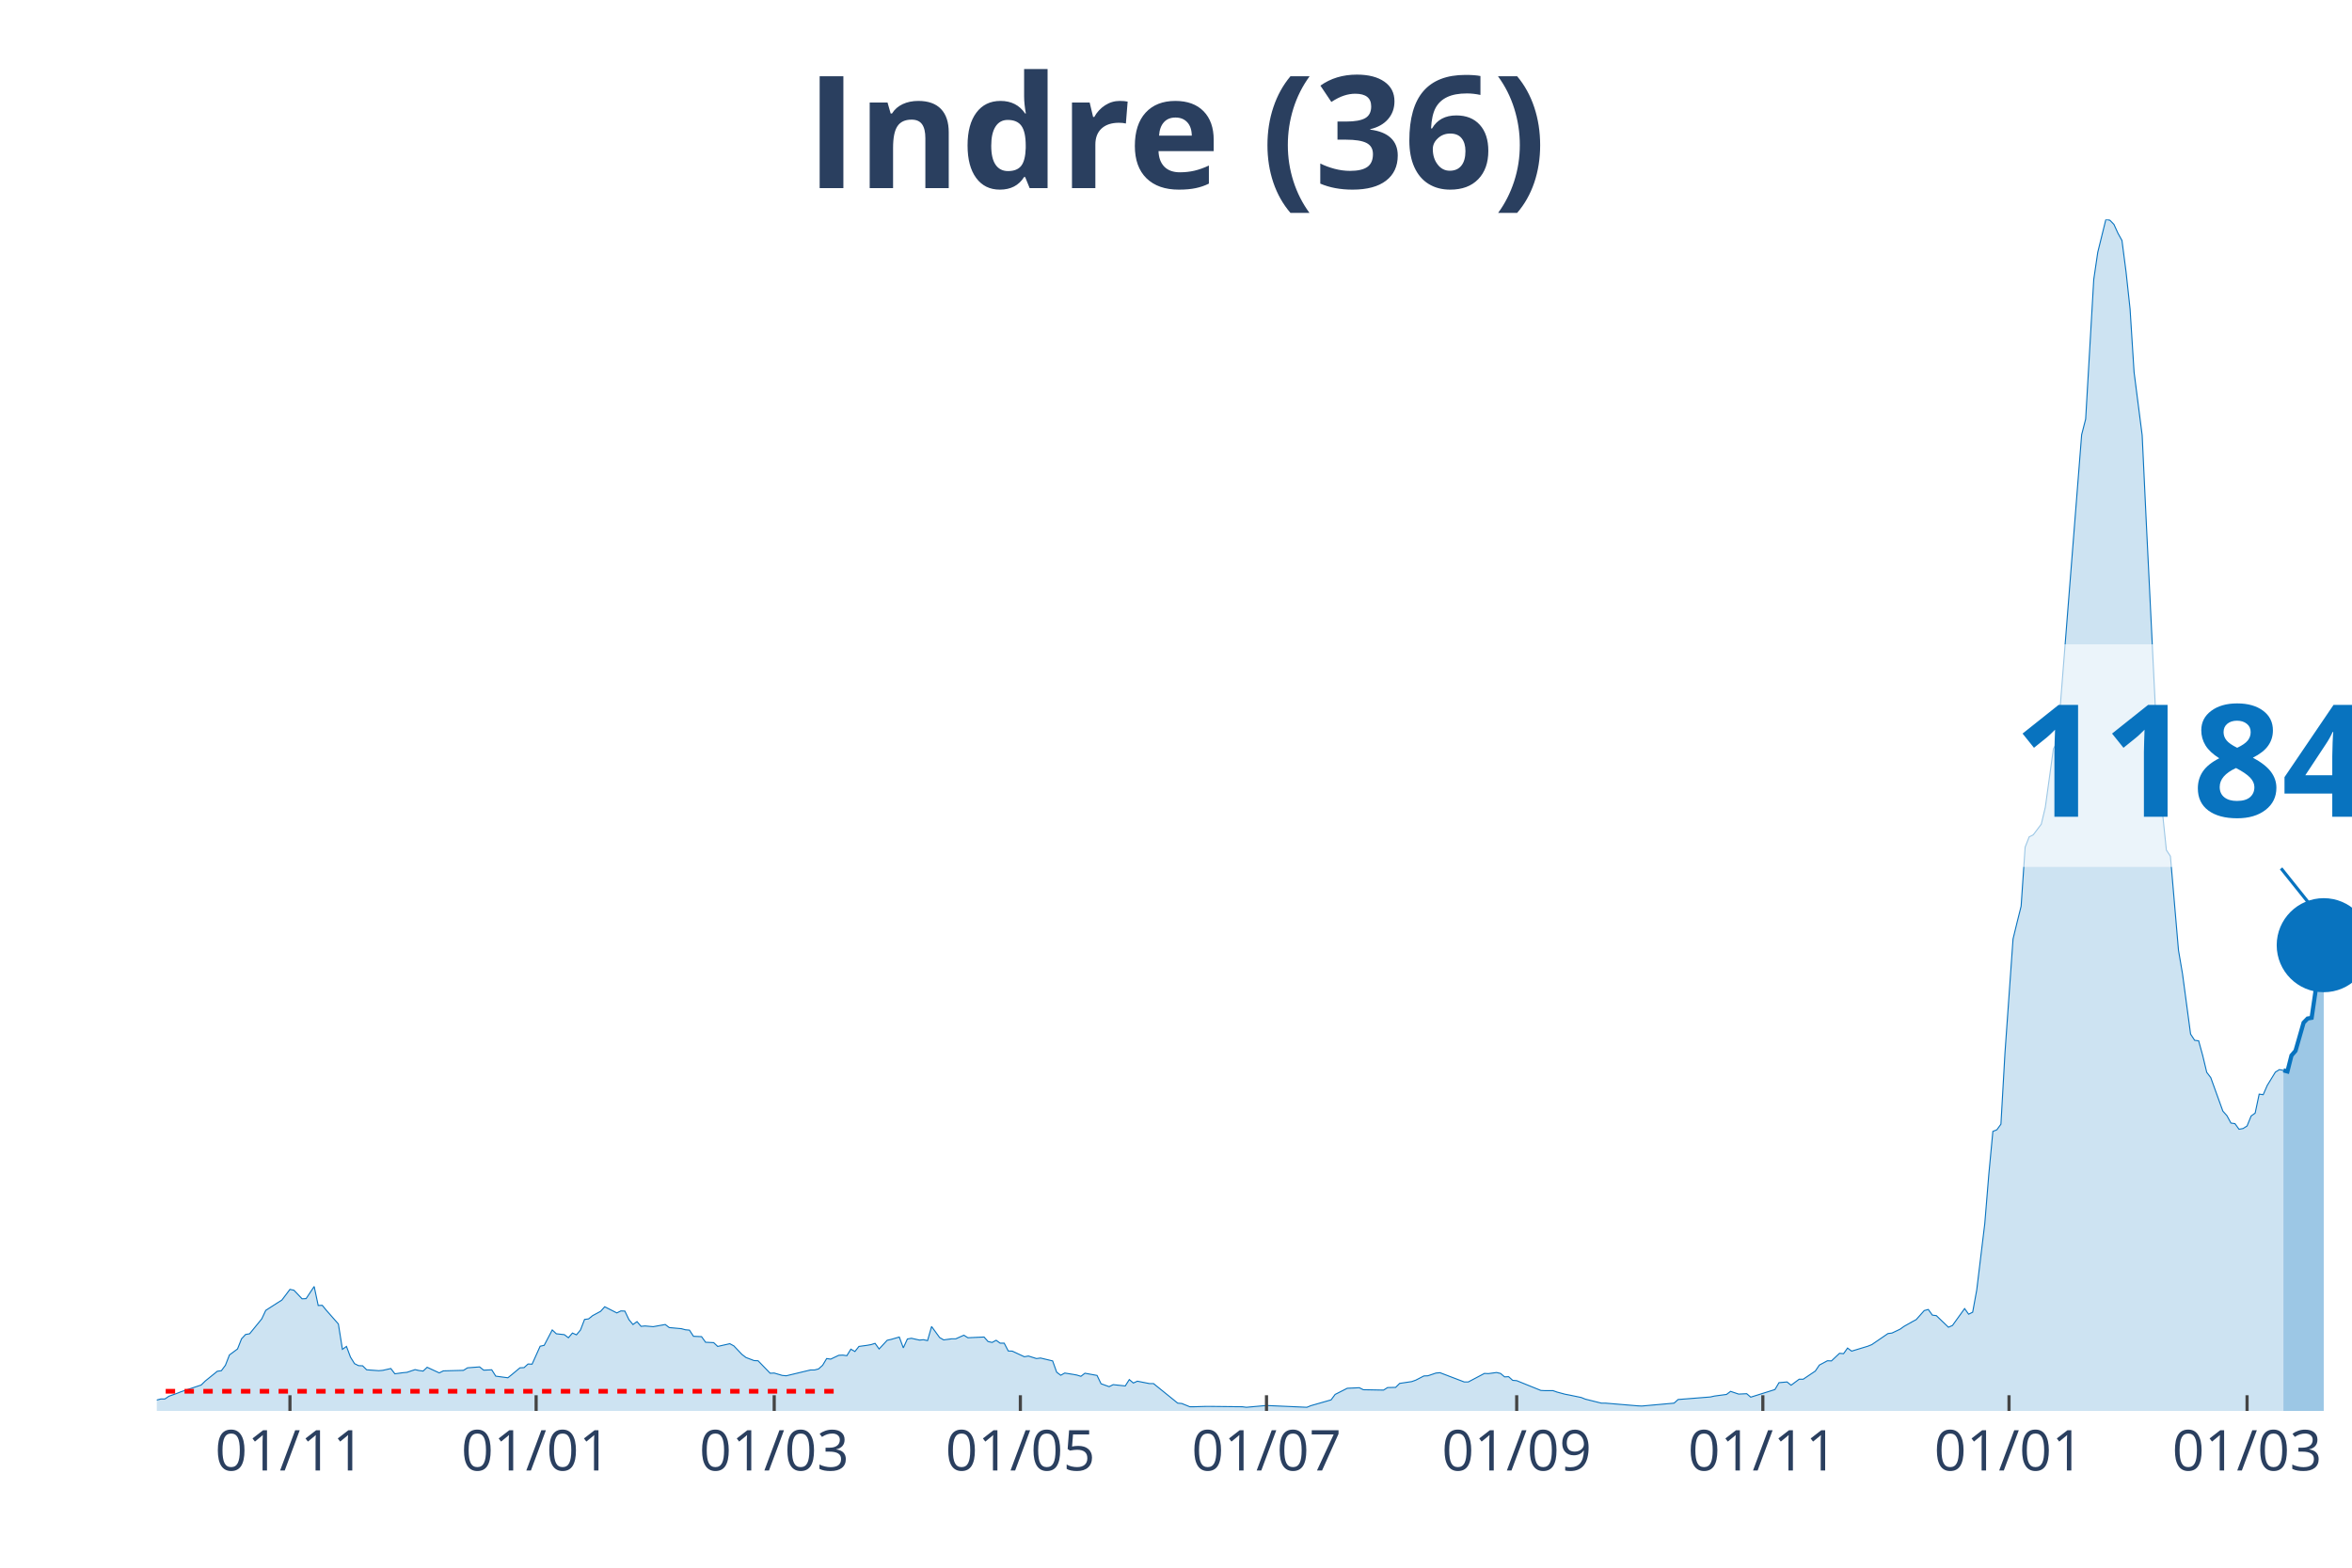
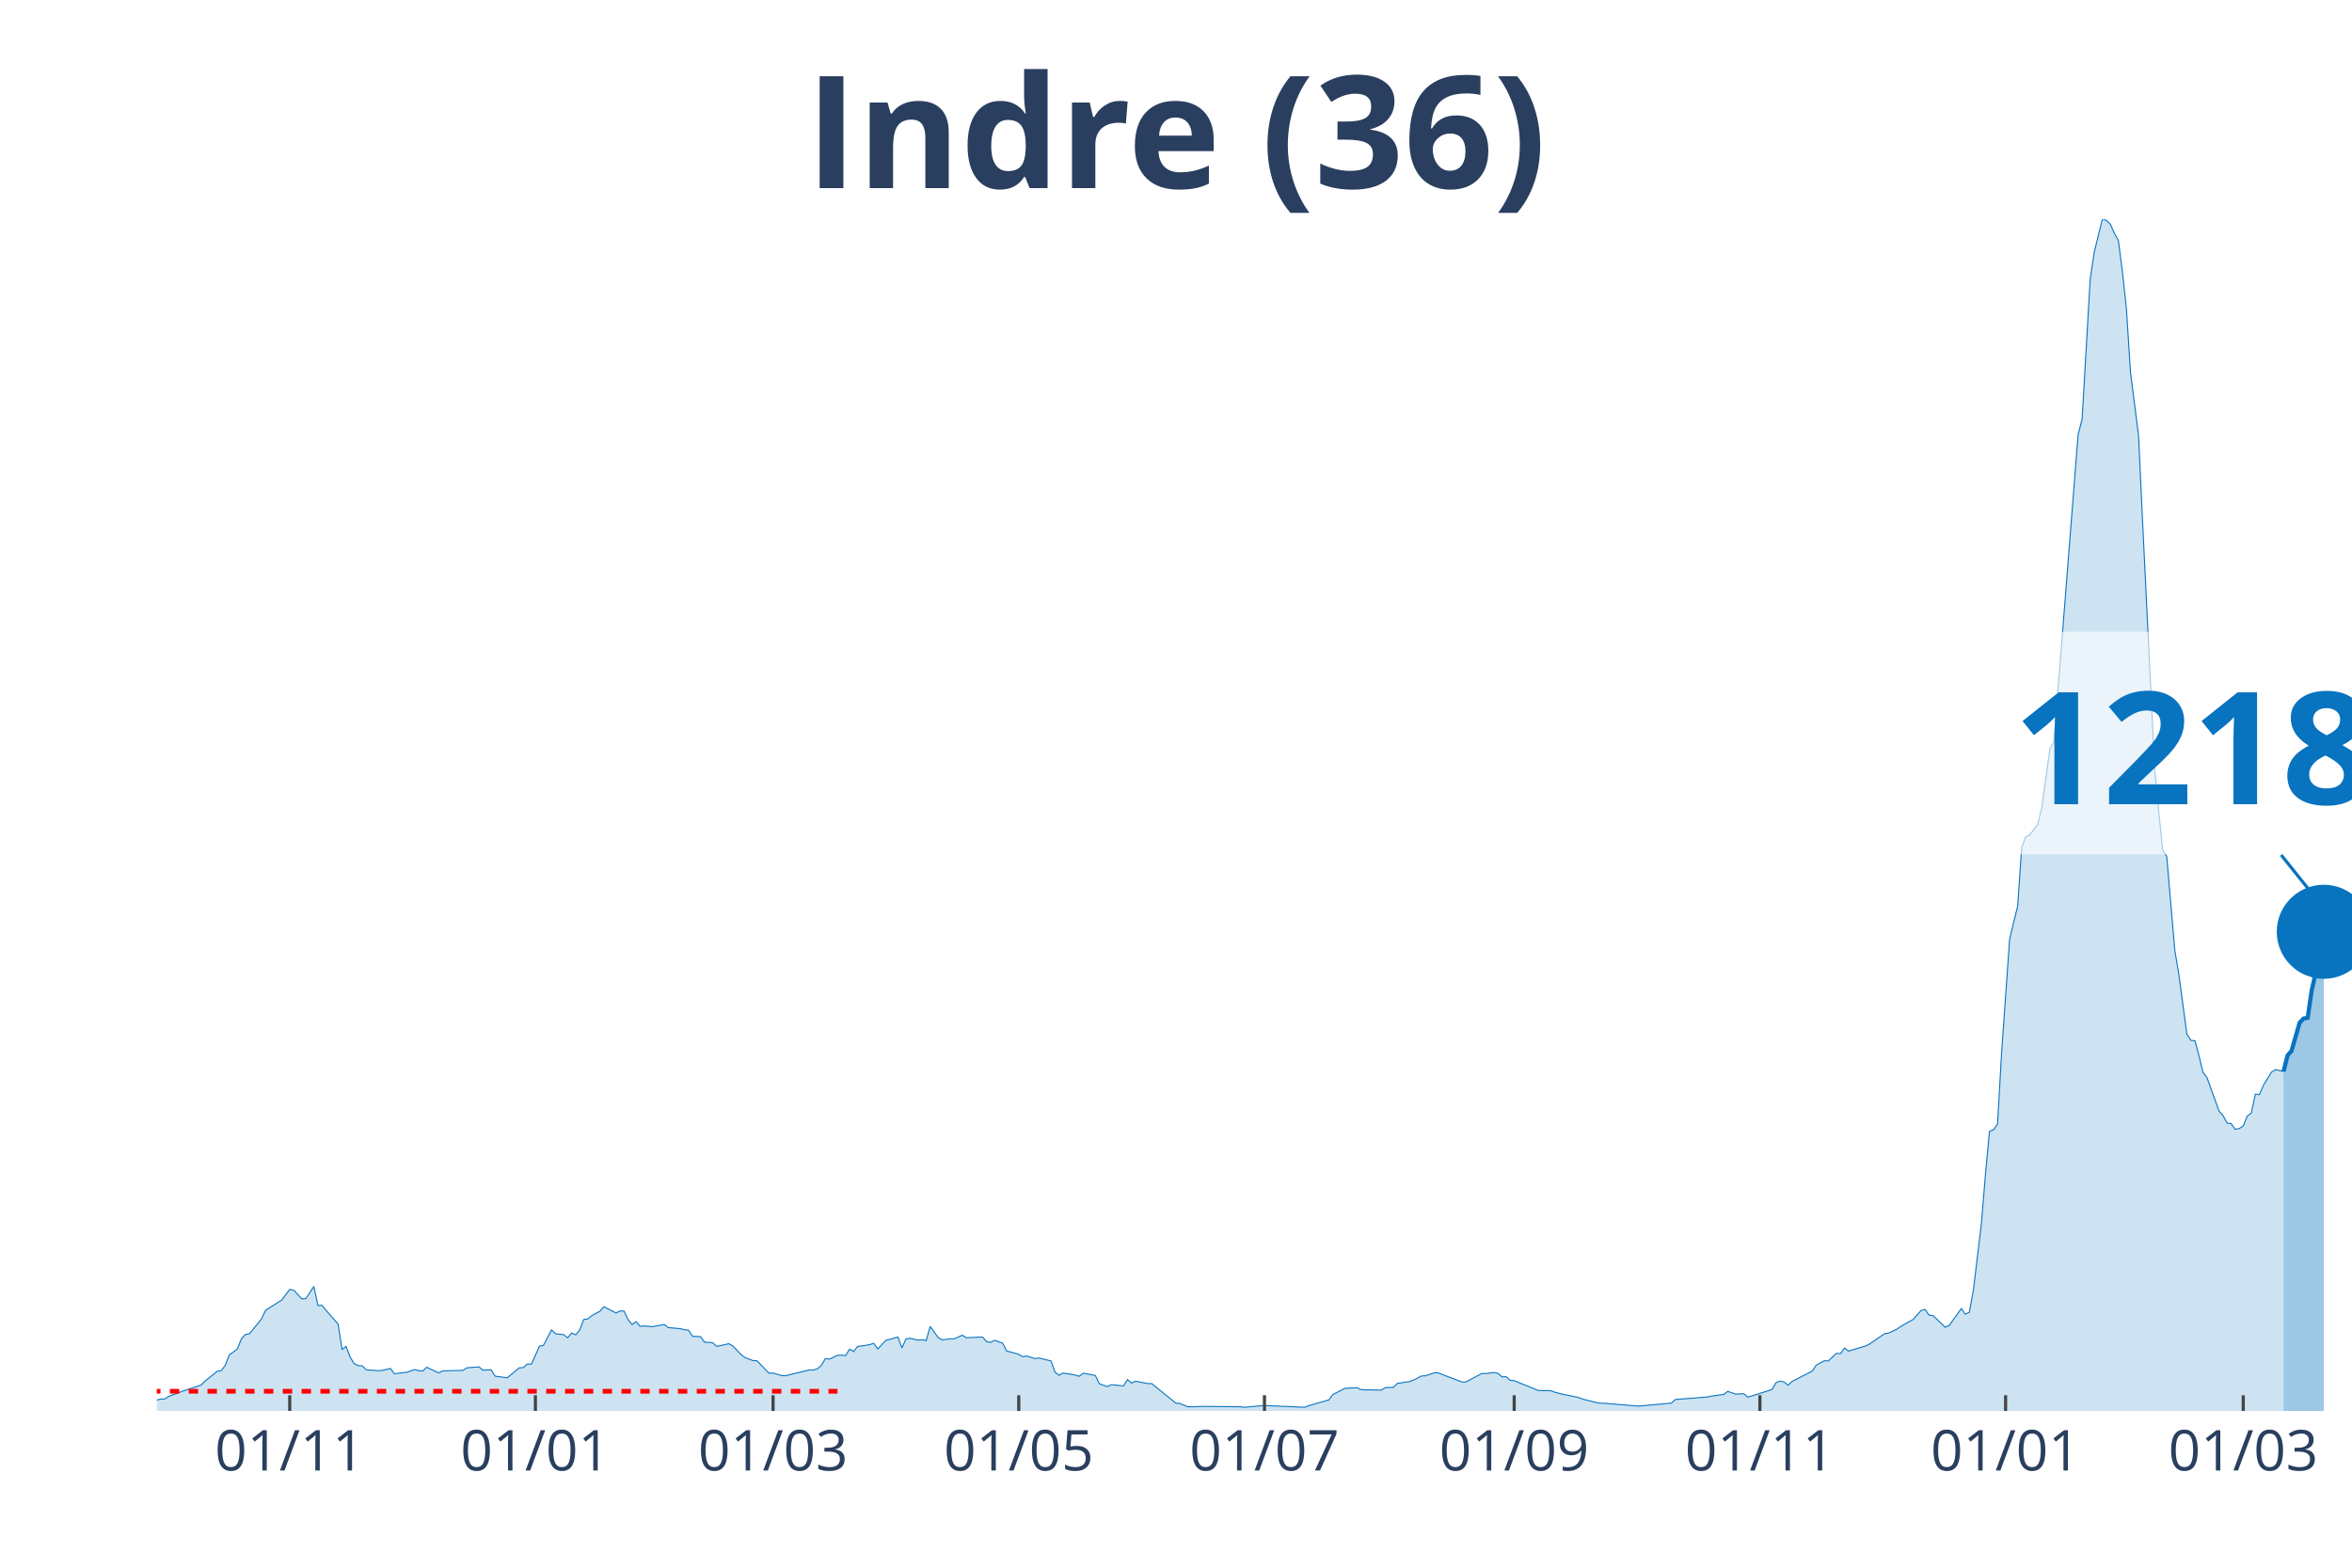
<svg xmlns="http://www.w3.org/2000/svg" class="main-svg" width="1125" height="750" style="" viewBox="0 0 750 500">
  <rect x="0" y="0" width="750" height="500" style="fill: rgb(0, 0, 0); fill-opacity: 0;" />
-   <defs id="defs-baac34">
+   <defs id="defs-1b30fb">
    <g class="clips">
-       <clipPath id="clipbaac34xyplot" class="plotclip">
+       <clipPath id="clip1b30fbxyplot" class="plotclip">
        <rect width="700" height="380" />
      </clipPath>
-       <clipPath class="axesclip" id="clipbaac34x">
+       <clipPath class="axesclip" id="clip1b30fbx">
        <rect x="50" y="0" width="700" height="500" />
      </clipPath>
-       <clipPath class="axesclip" id="clipbaac34y">
+       <clipPath class="axesclip" id="clip1b30fby">
        <rect x="0" y="70" width="750" height="380" />
      </clipPath>
-       <clipPath class="axesclip" id="clipbaac34xy">
+       <clipPath class="axesclip" id="clip1b30fbxy">
        <rect x="50" y="70" width="700" height="380" />
      </clipPath>
    </g>
    <g class="gradients" />
  </defs>
  <g class="bglayer">
    <rect class="bg" x="50" y="70" width="700" height="380" style="fill: rgb(0, 0, 0); fill-opacity: 0; stroke-width: 0;" />
  </g>
  <g class="layer-below">
    <g class="imagelayer" />
    <g class="shapelayer" />
  </g>
  <g class="cartesianlayer">
    <g class="subplot xy">
      <g class="layer-subplot">
        <g class="shapelayer" />
        <g class="imagelayer" />
      </g>
      <g class="gridlayer">
        <g class="x">
-           <path class="xgrid crisp" transform="translate(92.46,0)" d="M0,70v380" style="stroke: rgb(255, 255, 255); stroke-opacity: 1; stroke-width: 1px;" />
-           <path class="xgrid crisp" transform="translate(170.96,0)" d="M0,70v380" style="stroke: rgb(255, 255, 255); stroke-opacity: 1; stroke-width: 1px;" />
-           <path class="xgrid crisp" transform="translate(246.88,0)" d="M0,70v380" style="stroke: rgb(255, 255, 255); stroke-opacity: 1; stroke-width: 1px;" />
-           <path class="xgrid crisp" transform="translate(325.37,0)" d="M0,70v380" style="stroke: rgb(255, 255, 255); stroke-opacity: 1; stroke-width: 1px;" />
-           <path class="xgrid crisp" transform="translate(403.86,0)" d="M0,70v380" style="stroke: rgb(255, 255, 255); stroke-opacity: 1; stroke-width: 1px;" />
-           <path class="xgrid crisp" transform="translate(483.64,0)" d="M0,70v380" style="stroke: rgb(255, 255, 255); stroke-opacity: 1; stroke-width: 1px;" />
-           <path class="xgrid crisp" transform="translate(562.13,0)" d="M0,70v380" style="stroke: rgb(255, 255, 255); stroke-opacity: 1; stroke-width: 1px;" />
-           <path class="xgrid crisp" transform="translate(640.63,0)" d="M0,70v380" style="stroke: rgb(255, 255, 255); stroke-opacity: 1; stroke-width: 1px;" />
-           <path class="xgrid crisp" transform="translate(716.54,0)" d="M0,70v380" style="stroke: rgb(255, 255, 255); stroke-opacity: 1; stroke-width: 1px;" />
+           <path class="xgrid crisp" transform="translate(92.39,0)" d="M0,70v380" style="stroke: rgb(255, 255, 255); stroke-opacity: 1; stroke-width: 1px;" />
+           <path class="xgrid crisp" transform="translate(170.73,0)" d="M0,70v380" style="stroke: rgb(255, 255, 255); stroke-opacity: 1; stroke-width: 1px;" />
+           <path class="xgrid crisp" transform="translate(246.51,0)" d="M0,70v380" style="stroke: rgb(255, 255, 255); stroke-opacity: 1; stroke-width: 1px;" />
+           <path class="xgrid crisp" transform="translate(324.86,0)" d="M0,70v380" style="stroke: rgb(255, 255, 255); stroke-opacity: 1; stroke-width: 1px;" />
+           <path class="xgrid crisp" transform="translate(403.21,0)" d="M0,70v380" style="stroke: rgb(255, 255, 255); stroke-opacity: 1; stroke-width: 1px;" />
+           <path class="xgrid crisp" transform="translate(482.84,0)" d="M0,70v380" style="stroke: rgb(255, 255, 255); stroke-opacity: 1; stroke-width: 1px;" />
+           <path class="xgrid crisp" transform="translate(561.19,0)" d="M0,70v380" style="stroke: rgb(255, 255, 255); stroke-opacity: 1; stroke-width: 1px;" />
+           <path class="xgrid crisp" transform="translate(639.54,0)" d="M0,70v380" style="stroke: rgb(255, 255, 255); stroke-opacity: 1; stroke-width: 1px;" />
+           <path class="xgrid crisp" transform="translate(715.32,0)" d="M0,70v380" style="stroke: rgb(255, 255, 255); stroke-opacity: 1; stroke-width: 1px;" />
        </g>
        <g class="y" />
      </g>
      <g class="zerolinelayer" />
      <path class="xlines-below" />
      <path class="ylines-below" />
      <g class="overlines-below" />
      <g class="xaxislayer-below" />
      <g class="yaxislayer-below" />
      <g class="overaxes-below" />
-       <g class="plot" transform="translate(50, 70)" clip-path="url('#clipbaac34xyplot')">
+       <g class="plot" transform="translate(50, 70)" clip-path="url('#clip1b30fbxyplot')">
        <g class="scatterlayer mlayer">
-           <g class="trace scatter trace03b862" style="stroke-miterlimit: 2;">
+           <g class="trace scatter trace8d8d2b" style="stroke-miterlimit: 2;">
            <g class="fills">
              <g>
-                 <path class="js-fill" d="M678.13,380L-175,380L-175,379.36L-127.39,379.77L-126.1,379.71L-87.5,379.94L-86.21,379.77L-52.76,379.42L-51.47,379.42L-42.46,376.71L-41.18,376.82L-33.46,377.92L-32.17,378.09L-23.16,377.34L-21.87,376.53L-14.15,374.68L-12.87,375.67L-3.86,376.65L-2.57,376.53L0,376.53L1.29,376.19L2.57,376.19L3.86,375.32L6.43,374.4L7.72,373.88L14.15,371.74L15.44,370.47L19.3,367.35L20.59,367.17L21.88,365.44L23.16,362.15L25.74,360.24L27.02,357L28.31,355.62L29.6,355.39L33.46,350.65L34.74,347.93L38.6,345.45L39.89,344.64L42.46,341.23L43.75,341.52L46.32,344.24L47.61,344.18L50.18,340.31L51.47,346.37L52.76,346.32L54.04,347.88L57.9,352.27L59.19,360.36L60.48,359.43L61.76,362.84L63.05,364.92L64.34,365.56L65.63,365.61L66.91,366.88L70.77,367.17L72.06,367.06L74.63,366.48L75.92,368.16L78.49,367.81L79.78,367.69L82.35,366.83L83.64,367.12L84.93,367.29L86.21,366.08L90.07,367.87L91.36,367.23L97.79,367.06L99.08,366.25L102.94,365.96L104.23,367L106.8,366.88L108.09,368.91L111.95,369.43L113.24,368.39L115.81,366.25L117.1,366.19L118.38,365.04L119.67,365.09L122.24,359.37L123.53,359.08L126.1,354.17L127.39,355.39L129.96,355.68L131.25,356.66L132.54,355.16L133.82,355.73L135.11,354.17L136.4,350.82L137.68,350.65L138.97,349.61L141.54,348.22L142.83,346.78L146.69,348.74L147.98,348.11L149.26,348.16L150.55,350.88L151.84,352.44L153.13,351.52L154.41,353.02L155.7,352.9L158.27,353.13L159.56,352.9L162.13,352.44L163.42,353.42L167.28,353.77L168.57,354.12L169.85,354.23L171.14,356.2L173.71,356.31L175,358.1L177.57,358.22L178.86,359.43L182.72,358.56L184.01,359.26L186.58,361.97L187.87,362.96L190.44,363.94L191.73,364L195.59,367.98L196.88,367.92L199.45,368.68L200.74,368.79L208.46,366.94L209.74,366.94L211.03,366.6L212.32,365.44L213.6,363.3L214.89,363.48L217.46,362.26L218.75,362.2L220.04,362.38L221.32,360.3L222.61,361.05L223.9,359.43L226.47,359.08L227.76,358.85L229.04,358.45L230.33,360.24L232.9,357.47L234.19,357.18L236.76,356.43L238.05,359.89L239.34,357.06L240.63,356.83L243.2,357.41L244.49,357.29L245.77,357.58L247.06,353.08L249.63,356.6L250.92,357.35L253.49,357L254.78,357L257.35,355.85L258.64,356.66L263.79,356.43L265.07,357.87L266.36,358.16L267.65,357.47L268.93,358.39L270.22,358.39L271.51,360.88L272.79,360.93L276.65,362.72L277.94,362.49L280.51,363.3L281.8,363.13L285.66,364.05L286.95,367.64L288.24,368.62L289.52,367.92L292.1,368.33L293.38,368.56L294.67,368.96L295.96,367.98L299.82,368.68L301.1,371.33L303.68,372.26L304.96,371.62L308.82,372.03L310.11,370L311.4,371.1L312.68,370.52L316.54,371.28L317.83,371.28L325.55,377.52L326.84,377.63L329.41,378.67L330.7,378.67L334.56,378.56L335.85,378.56L346.14,378.67L347.43,378.84L352.57,378.38L353.86,378.27L366.73,378.84L368.01,378.32L374.45,376.48L375.74,374.74L379.6,372.78L380.88,372.72L383.46,372.6L384.74,373.24L391.18,373.36L392.46,372.55L395.04,372.49L396.32,371.22L400.18,370.64L401.47,370.18L404.04,368.85L405.33,368.79L407.9,367.92L409.19,367.81L416.91,370.76L418.2,370.76L423.35,368.04L424.63,368.1L427.21,367.75L428.49,368.04L429.78,369.14L431.07,369.08L432.35,370.24L433.64,370.35L441.36,373.47L442.65,373.53L445.22,373.53L446.51,373.99L449.08,374.68L450.37,374.92L454.23,375.72L455.51,376.24L460.66,377.52L461.95,377.52L472.24,378.38L473.53,378.44L483.82,377.52L485.11,376.36L495.4,375.55L496.69,375.26L500.55,374.74L501.84,373.76L504.41,374.63L505.7,374.57L506.99,374.51L508.27,375.61L515.99,373.18L517.28,370.99L519.85,370.76L521.14,371.8L523.71,369.89L525,369.89L528.86,367.29L530.15,365.38L532.72,364L534.01,364.05L536.58,361.63L537.87,361.74L539.15,359.95L540.44,360.93L545.59,359.37L546.88,358.85L552.02,355.33L553.31,355.16L555.88,353.94L557.17,353.02L559.74,351.57L561.03,350.88L563.6,347.99L564.89,347.64L566.18,349.44L567.46,349.61L571.32,353.31L572.61,352.73L576.47,347.36L577.76,349.15L579.04,348.51L580.33,341.46L582.9,320.26L584.19,304.54L585.48,290.85L586.76,290.33L588.05,288.54L589.34,265.83L591.91,229.49L593.2,224.18L594.49,219.03L595.77,200.2L597.06,196.9L598.35,196.27L600.92,192.86L602.21,187.43L604.78,168.82L606.07,166.63L613.79,68.64L615.07,63.67L617.65,19.12L618.93,10.46L621.51,0L622.79,0.23L624.08,1.56L625.37,4.39L626.65,6.7L627.94,16.64L629.23,28.54L630.51,48.71L633.09,68.81L634.38,96.14L638.24,174.89L639.52,188.7L640.81,201.12L642.1,203.09L644.67,233.07L645.96,240.64L648.53,259.82L649.82,261.79L651.1,261.96L652.39,266.64L653.68,272.01L654.96,273.69L658.82,284.38L660.11,285.82L661.4,288.19L662.68,288.37L663.97,290.16L665.26,289.93L666.54,289.12L667.83,285.94L669.12,285.01L670.4,278.95L671.69,279.12L672.98,276.17L675.55,271.96L676.84,271.15L678.13,271.38" style="fill: rgb(8, 115, 191); fill-opacity: 0.2; stroke-width: 0;" />
+                 <path class="js-fill" d="M678.17,380L-174.68,380L-174.68,379.36L-127.16,379.77L-125.87,379.71L-87.34,379.94L-86.06,379.77L-52.66,379.42L-51.38,379.42L-42.39,376.71L-41.1,376.82L-33.39,377.92L-32.11,378.09L-23.12,377.34L-21.83,376.53L-14.13,374.68L-12.84,375.67L-3.85,376.65L-2.57,376.53L0,376.53L1.28,376.19L2.57,376.19L3.85,375.32L6.42,374.4L7.71,373.88L14.13,371.74L15.41,370.47L19.27,367.35L20.55,367.17L21.83,365.44L23.12,362.15L25.69,360.24L26.97,357L28.26,355.62L29.54,355.39L33.39,350.65L34.68,347.93L38.53,345.45L39.82,344.64L42.39,341.23L43.67,341.52L46.24,344.24L47.52,344.18L50.09,340.31L51.38,346.37L52.66,346.32L53.94,347.88L57.8,352.27L59.08,360.36L60.37,359.43L61.65,362.84L62.94,364.92L64.22,365.56L65.5,365.61L66.79,366.88L70.64,367.17L71.93,367.06L74.5,366.48L75.78,368.16L78.35,367.81L79.63,367.69L82.2,366.83L83.49,367.12L84.77,367.29L86.06,366.08L89.91,367.87L91.19,367.23L97.61,367.06L98.9,366.25L102.75,365.96L104.04,367L106.61,366.88L107.89,368.91L111.74,369.43L113.03,368.39L115.6,366.25L116.88,366.19L118.17,365.04L119.45,365.09L122.02,359.37L123.3,359.08L125.87,354.17L127.16,355.39L129.72,355.68L131.01,356.66L132.29,355.16L133.58,355.73L134.86,354.17L136.15,350.82L137.43,350.65L138.72,349.61L141.28,348.22L142.57,346.78L146.42,348.74L147.71,348.11L148.99,348.16L150.28,350.88L151.56,352.44L152.84,351.52L154.13,353.02L155.41,352.9L157.98,353.13L159.27,352.9L161.83,352.44L163.12,353.42L166.97,353.77L168.26,354.12L169.54,354.23L170.83,356.2L173.39,356.31L174.68,358.1L177.25,358.22L178.53,359.43L182.39,358.56L183.67,359.26L186.24,361.97L187.52,362.96L190.09,363.94L191.38,364L195.23,367.98L196.51,367.92L199.08,368.68L200.37,368.79L208.07,366.94L209.36,366.94L210.64,366.6L211.93,365.44L213.21,363.3L214.5,363.48L217.06,362.26L218.35,362.2L219.63,362.38L220.92,360.3L222.2,361.05L223.49,359.43L226.06,359.08L227.34,358.85L228.62,358.45L229.91,360.24L232.48,357.47L233.76,357.18L236.33,356.43L237.61,359.89L238.9,357.06L240.18,356.83L242.75,357.41L244.04,357.29L245.32,357.58L246.61,353.08L249.17,356.6L250.46,357.35L253.03,357L254.31,357L256.88,355.85L258.17,356.66L263.3,356.43L264.59,357.87L265.87,358.16L267.16,357.47L269.72,358.39L271.01,360.88L273.58,361.57L274.86,361.97L276.15,362.72L277.43,362.49L280,363.3L281.28,363.13L285.14,364.05L286.42,367.64L287.71,368.62L288.99,367.92L291.56,368.33L292.84,368.56L294.13,368.96L295.41,367.98L299.27,368.68L300.55,371.33L303.12,372.26L304.4,371.62L308.26,372.03L309.54,370L310.83,371.1L312.11,370.52L315.96,371.28L317.25,371.28L324.95,377.52L326.24,377.63L328.81,378.67L330.09,378.67L333.94,378.56L335.23,378.56L345.5,378.67L346.79,378.84L351.93,378.38L353.21,378.27L366.06,378.84L367.34,378.32L373.76,376.48L375.05,374.74L378.9,372.78L380.18,372.72L382.75,372.6L384.04,373.24L390.46,373.36L391.74,372.55L394.31,372.49L395.6,371.22L399.45,370.64L400.73,370.18L403.3,368.85L404.59,368.79L407.16,367.92L408.44,367.81L416.15,370.76L417.43,370.76L422.57,368.04L423.85,368.1L426.42,367.75L427.71,368.04L428.99,369.14L430.28,369.08L431.56,370.24L432.84,370.35L440.55,373.47L441.83,373.53L444.4,373.53L445.69,373.99L448.26,374.68L449.54,374.92L453.39,375.72L454.68,376.24L459.82,377.52L461.1,377.52L471.38,378.38L472.66,378.44L482.94,377.52L484.22,376.36L494.5,375.55L495.78,375.26L499.63,374.74L500.92,373.76L503.49,374.63L504.77,374.57L506.06,374.51L507.34,375.61L515.05,373.18L516.33,370.99L517.61,370.47L518.9,370.76L520.18,371.8L521.47,370.58L527.89,367.29L529.17,365.38L531.74,364L533.03,364.05L535.6,361.63L536.88,361.74L538.17,359.95L539.45,360.93L544.59,359.37L545.87,358.85L551.01,355.33L552.29,355.16L554.86,353.94L556.15,353.02L558.72,351.57L560,350.88L562.57,347.99L563.85,347.64L565.14,349.44L566.42,349.61L570.28,353.31L571.56,352.73L575.41,347.36L576.7,349.15L577.98,348.51L579.27,341.46L581.83,320.26L583.12,304.54L584.4,290.85L585.69,290.33L586.97,288.54L588.26,265.83L590.83,229.49L592.11,224.18L593.39,219.03L594.68,200.2L595.96,196.9L597.25,196.27L599.82,192.86L601.1,187.43L603.67,168.82L604.95,166.63L612.66,68.64L613.94,63.67L616.51,19.12L617.8,10.46L620.37,0L621.65,0.23L622.94,1.56L624.22,4.39L625.5,6.7L626.79,16.64L628.07,28.54L629.36,48.71L631.93,68.81L633.21,96.14L637.06,174.89L638.35,188.7L639.63,201.12L640.92,203.09L643.49,233.07L644.77,240.64L647.34,259.82L648.62,261.79L649.91,261.96L651.19,266.64L652.48,272.01L653.76,273.69L657.61,284.38L658.9,285.82L660.18,288.19L661.47,288.37L662.75,290.16L664.04,289.93L665.32,289.12L666.61,285.94L667.89,285.01L669.17,278.95L670.46,279.12L671.74,276.17L674.31,271.96L675.6,271.15L678.17,271.73" style="fill: rgb(8, 115, 191); fill-opacity: 0.2; stroke-width: 0;" />
              </g>
            </g>
            <g class="errorbars" />
            <g class="lines">
-               <path class="js-line" d="M-175,379.36L-127.39,379.77L-126.1,379.71L-87.5,379.94L-86.21,379.77L-52.76,379.42L-51.47,379.42L-42.46,376.71L-41.18,376.82L-33.46,377.92L-32.17,378.09L-23.16,377.34L-21.87,376.53L-14.15,374.68L-12.87,375.67L-3.86,376.65L-2.57,376.53L0,376.53L1.29,376.19L2.57,376.19L3.86,375.32L6.43,374.4L7.72,373.88L14.15,371.74L15.44,370.47L19.3,367.35L20.59,367.17L21.88,365.44L23.16,362.15L25.74,360.24L27.02,357L28.31,355.62L29.6,355.39L33.46,350.65L34.74,347.93L38.6,345.45L39.89,344.64L42.46,341.23L43.75,341.52L46.32,344.24L47.61,344.18L50.18,340.31L51.47,346.37L52.76,346.32L54.04,347.88L57.9,352.27L59.19,360.36L60.48,359.43L61.76,362.84L63.05,364.92L64.34,365.56L65.63,365.61L66.91,366.88L70.77,367.17L72.06,367.06L74.63,366.48L75.92,368.16L78.49,367.81L79.78,367.69L82.35,366.83L83.64,367.12L84.93,367.29L86.21,366.08L90.07,367.87L91.36,367.23L97.79,367.06L99.08,366.25L102.94,365.96L104.23,367L106.8,366.88L108.09,368.91L111.95,369.43L113.24,368.39L115.81,366.25L117.1,366.19L118.38,365.04L119.67,365.09L122.24,359.37L123.53,359.08L126.1,354.17L127.39,355.39L129.96,355.68L131.25,356.66L132.54,355.16L133.82,355.73L135.11,354.17L136.4,350.82L137.68,350.65L138.97,349.61L141.54,348.22L142.83,346.78L146.69,348.74L147.98,348.11L149.26,348.16L150.55,350.88L151.84,352.44L153.13,351.52L154.41,353.02L155.7,352.9L158.27,353.13L159.56,352.9L162.13,352.44L163.42,353.42L167.28,353.77L168.57,354.12L169.85,354.23L171.14,356.2L173.71,356.31L175,358.1L177.57,358.22L178.86,359.43L182.72,358.56L184.01,359.26L186.58,361.97L187.87,362.96L190.44,363.94L191.73,364L195.59,367.98L196.88,367.92L199.45,368.68L200.74,368.79L208.46,366.94L209.74,366.94L211.03,366.6L212.32,365.44L213.6,363.3L214.89,363.48L217.46,362.26L218.75,362.2L220.04,362.38L221.32,360.3L222.61,361.05L223.9,359.43L226.47,359.08L227.76,358.85L229.04,358.45L230.33,360.24L232.9,357.47L234.19,357.18L236.76,356.43L238.05,359.89L239.34,357.06L240.63,356.83L243.2,357.41L244.49,357.29L245.77,357.58L247.06,353.08L249.63,356.6L250.92,357.35L253.49,357L254.78,357L257.35,355.85L258.64,356.66L263.79,356.43L265.07,357.87L266.36,358.16L267.65,357.47L268.93,358.39L270.22,358.39L271.51,360.88L272.79,360.93L276.65,362.72L277.94,362.49L280.51,363.3L281.8,363.13L285.66,364.05L286.95,367.64L288.24,368.62L289.52,367.92L292.1,368.33L293.38,368.56L294.67,368.96L295.96,367.98L299.82,368.68L301.1,371.33L303.68,372.26L304.96,371.62L308.82,372.03L310.11,370L311.4,371.1L312.68,370.52L316.54,371.28L317.83,371.28L325.55,377.52L326.84,377.63L329.41,378.67L330.7,378.67L334.56,378.56L335.85,378.56L346.14,378.67L347.43,378.84L352.57,378.38L353.86,378.27L366.73,378.84L368.01,378.32L374.45,376.48L375.74,374.74L379.6,372.78L380.88,372.72L383.46,372.6L384.74,373.24L391.18,373.36L392.46,372.55L395.04,372.49L396.32,371.22L400.18,370.64L401.47,370.18L404.04,368.85L405.33,368.79L407.9,367.92L409.19,367.81L416.91,370.76L418.2,370.76L423.35,368.04L424.63,368.1L427.21,367.75L428.49,368.04L429.78,369.14L431.07,369.08L432.35,370.24L433.64,370.35L441.36,373.47L442.65,373.53L445.22,373.53L446.51,373.99L449.08,374.68L450.37,374.92L454.23,375.72L455.51,376.24L460.66,377.52L461.95,377.52L472.24,378.38L473.53,378.44L483.82,377.52L485.11,376.36L495.4,375.55L496.69,375.26L500.55,374.74L501.84,373.76L504.41,374.63L505.7,374.57L506.99,374.51L508.27,375.61L515.99,373.18L517.28,370.99L519.85,370.76L521.14,371.8L523.71,369.89L525,369.89L528.86,367.29L530.15,365.38L532.72,364L534.01,364.05L536.58,361.63L537.87,361.74L539.15,359.95L540.44,360.93L545.59,359.37L546.88,358.85L552.02,355.33L553.31,355.16L555.88,353.94L557.17,353.02L559.74,351.57L561.03,350.88L563.6,347.99L564.89,347.64L566.18,349.44L567.46,349.61L571.32,353.31L572.61,352.73L576.47,347.36L577.76,349.15L579.04,348.51L580.33,341.46L582.9,320.26L584.19,304.54L585.48,290.85L586.76,290.33L588.05,288.54L589.34,265.83L591.91,229.49L593.2,224.18L594.49,219.03L595.77,200.2L597.06,196.9L598.35,196.27L600.92,192.86L602.21,187.43L604.78,168.82L606.07,166.63L613.79,68.64L615.07,63.67L617.65,19.12L618.93,10.46L621.51,0L622.79,0.23L624.08,1.56L625.37,4.39L626.65,6.7L627.94,16.64L629.23,28.54L630.51,48.71L633.09,68.81L634.38,96.14L638.24,174.89L639.52,188.7L640.81,201.12L642.1,203.09L644.67,233.07L645.96,240.64L648.53,259.82L649.82,261.79L651.1,261.96L652.39,266.64L653.68,272.01L654.96,273.69L658.82,284.38L660.11,285.82L661.4,288.19L662.68,288.37L663.97,290.16L665.26,289.93L666.54,289.12L667.83,285.94L669.12,285.01L670.4,278.95L671.69,279.12L672.98,276.17L675.55,271.96L676.84,271.15L678.13,271.38" style="vector-effect: non-scaling-stroke; fill: none; stroke: rgb(8, 115, 191); stroke-opacity: 1; stroke-width: 0.5px; opacity: 1;" />
+               <path class="js-line" d="M-174.68,379.36L-127.16,379.77L-125.87,379.71L-87.34,379.94L-86.06,379.77L-52.66,379.42L-51.38,379.42L-42.39,376.71L-41.1,376.82L-33.39,377.92L-32.11,378.09L-23.12,377.34L-21.83,376.53L-14.13,374.68L-12.84,375.67L-3.85,376.65L-2.57,376.53L0,376.53L1.28,376.19L2.57,376.19L3.85,375.32L6.42,374.4L7.71,373.88L14.13,371.74L15.41,370.47L19.27,367.35L20.55,367.17L21.83,365.44L23.12,362.15L25.69,360.24L26.97,357L28.26,355.62L29.54,355.39L33.39,350.65L34.68,347.93L38.53,345.45L39.82,344.64L42.39,341.23L43.67,341.52L46.24,344.24L47.52,344.18L50.09,340.31L51.38,346.37L52.66,346.32L53.94,347.88L57.8,352.27L59.08,360.36L60.37,359.43L61.65,362.84L62.94,364.92L64.22,365.56L65.5,365.61L66.79,366.88L70.64,367.17L71.93,367.06L74.5,366.48L75.78,368.16L78.35,367.81L79.63,367.69L82.2,366.83L83.49,367.12L84.77,367.29L86.06,366.08L89.91,367.87L91.19,367.23L97.61,367.06L98.9,366.25L102.75,365.96L104.04,367L106.61,366.88L107.89,368.91L111.74,369.43L113.03,368.39L115.6,366.25L116.88,366.19L118.17,365.04L119.45,365.09L122.02,359.37L123.3,359.08L125.87,354.17L127.16,355.39L129.72,355.68L131.01,356.66L132.29,355.16L133.58,355.73L134.86,354.17L136.15,350.82L137.43,350.65L138.72,349.61L141.28,348.22L142.57,346.78L146.42,348.74L147.71,348.11L148.99,348.16L150.28,350.88L151.56,352.44L152.84,351.52L154.13,353.02L155.41,352.9L157.98,353.13L159.27,352.9L161.83,352.44L163.12,353.42L166.97,353.77L168.26,354.12L169.54,354.23L170.83,356.2L173.39,356.31L174.68,358.1L177.25,358.22L178.53,359.43L182.39,358.56L183.67,359.26L186.24,361.97L187.52,362.96L190.09,363.94L191.38,364L195.23,367.98L196.51,367.92L199.08,368.68L200.37,368.79L208.07,366.94L209.36,366.94L210.64,366.6L211.93,365.44L213.21,363.3L214.5,363.48L217.06,362.26L218.35,362.2L219.63,362.38L220.92,360.3L222.2,361.05L223.49,359.43L226.06,359.08L227.34,358.85L228.62,358.45L229.91,360.24L232.48,357.47L233.76,357.18L236.33,356.43L237.61,359.89L238.9,357.06L240.18,356.83L242.75,357.41L244.04,357.29L245.32,357.58L246.61,353.08L249.17,356.6L250.46,357.35L253.03,357L254.31,357L256.88,355.85L258.17,356.66L263.3,356.43L264.59,357.87L265.87,358.16L267.16,357.47L269.72,358.39L271.01,360.88L273.58,361.57L274.86,361.97L276.15,362.72L277.43,362.49L280,363.3L281.28,363.13L285.14,364.05L286.42,367.64L287.71,368.62L288.99,367.92L291.56,368.33L292.84,368.56L294.13,368.96L295.41,367.98L299.27,368.68L300.55,371.33L303.12,372.26L304.4,371.62L308.26,372.03L309.54,370L310.83,371.1L312.11,370.52L315.96,371.28L317.25,371.28L324.95,377.52L326.24,377.63L328.81,378.67L330.09,378.67L333.94,378.56L335.23,378.56L345.5,378.67L346.79,378.84L351.93,378.38L353.21,378.27L366.06,378.84L367.34,378.32L373.76,376.48L375.05,374.74L378.9,372.78L380.18,372.72L382.75,372.6L384.04,373.24L390.46,373.36L391.74,372.55L394.31,372.49L395.6,371.22L399.45,370.64L400.73,370.18L403.3,368.85L404.59,368.79L407.16,367.92L408.44,367.81L416.15,370.76L417.43,370.76L422.57,368.04L423.85,368.1L426.42,367.75L427.71,368.04L428.99,369.14L430.28,369.08L431.56,370.24L432.84,370.35L440.55,373.47L441.83,373.53L444.4,373.53L445.69,373.99L448.26,374.68L449.54,374.92L453.39,375.72L454.68,376.24L459.82,377.52L461.1,377.52L471.38,378.38L472.66,378.44L482.94,377.52L484.22,376.36L494.5,375.55L495.78,375.26L499.63,374.74L500.92,373.76L503.49,374.63L504.77,374.57L506.06,374.51L507.34,375.61L515.05,373.18L516.33,370.99L517.61,370.47L518.9,370.76L520.18,371.8L521.47,370.58L527.89,367.29L529.17,365.38L531.74,364L533.03,364.05L535.6,361.63L536.88,361.74L538.17,359.95L539.45,360.93L544.59,359.37L545.87,358.85L551.01,355.33L552.29,355.16L554.86,353.94L556.15,353.02L558.72,351.57L560,350.88L562.57,347.99L563.85,347.64L565.14,349.44L566.42,349.61L570.28,353.31L571.56,352.73L575.41,347.36L576.7,349.15L577.98,348.51L579.27,341.46L581.83,320.26L583.12,304.54L584.4,290.85L585.69,290.33L586.97,288.54L588.26,265.83L590.83,229.49L592.11,224.18L593.39,219.03L594.68,200.2L595.96,196.9L597.25,196.27L599.82,192.86L601.1,187.43L603.67,168.82L604.95,166.63L612.66,68.64L613.94,63.67L616.51,19.12L617.8,10.46L620.37,0L621.65,0.23L622.94,1.56L624.22,4.39L625.5,6.7L626.79,16.64L628.07,28.54L629.36,48.71L631.93,68.81L633.21,96.14L637.06,174.89L638.35,188.7L639.63,201.12L640.92,203.09L643.49,233.07L644.77,240.64L647.34,259.82L648.62,261.79L649.91,261.96L651.19,266.64L652.48,272.01L653.76,273.69L657.61,284.38L658.9,285.82L660.18,288.19L661.47,288.37L662.75,290.16L664.04,289.93L665.32,289.12L666.61,285.94L667.89,285.01L669.17,278.95L670.46,279.12L671.74,276.17L674.31,271.96L675.6,271.15L678.17,271.73" style="vector-effect: non-scaling-stroke; fill: none; stroke: rgb(8, 115, 191); stroke-opacity: 1; stroke-width: 0.5px; opacity: 1;" />
            </g>
            <g class="points" />
            <g class="text" />
          </g>
-           <g class="trace scatter trace3711bb" style="stroke-miterlimit: 2;">
+           <g class="trace scatter trace89cd9c" style="stroke-miterlimit: 2;">
            <g class="fills">
              <g>
-                 <path class="js-fill" d="M690.99,380L678.13,380L678.13,271.38L679.41,271.73L680.7,266.64L681.99,265.14L683.27,260.69L684.56,256.18L685.85,254.85L687.13,254.62L688.42,245.78L689.71,240.29L690.99,231.46" style="fill: rgb(8, 115, 191); fill-opacity: 0.4; stroke-width: 0;" />
+                 <path class="js-fill" d="M691.01,380L678.17,380L678.17,271.73L679.45,266.64L680.73,265.14L683.3,256.18L684.59,254.85L685.87,254.62L687.16,245.78L688.44,240.29L689.72,231.46L691.01,227.18" style="fill: rgb(8, 115, 191); fill-opacity: 0.4; stroke-width: 0;" />
              </g>
            </g>
            <g class="errorbars" />
            <g class="lines">
-               <path class="js-line" d="M678.13,271.38L679.41,271.73L680.7,266.64L681.99,265.14L683.27,260.69L684.56,256.18L685.85,254.85L687.13,254.62L688.42,245.78L689.71,240.29L690.99,231.46" style="vector-effect: non-scaling-stroke; fill: none; stroke: rgb(8, 115, 191); stroke-opacity: 1; stroke-width: 2px; opacity: 1;" />
+               <path class="js-line" d="M678.17,271.73L679.45,266.64L680.73,265.14L683.3,256.18L684.59,254.85L685.87,254.62L687.16,245.78L688.44,240.29L689.72,231.46L691.01,227.18" style="vector-effect: non-scaling-stroke; fill: none; stroke: rgb(8, 115, 191); stroke-opacity: 1; stroke-width: 2px; opacity: 1;" />
            </g>
            <g class="points" />
            <g class="text" />
          </g>
-           <g class="trace scatter trace04b66a" style="stroke-miterlimit: 2; opacity: 1;">
+           <g class="trace scatter tracedb6bce" style="stroke-miterlimit: 2; opacity: 1;">
            <g class="fills" />
            <g class="errorbars" />
            <g class="lines" />
            <g class="points">
-               <path class="point" transform="translate(690.99,231.46)" d="M15,0A15,15 0 1,1 0,-15A15,15 0 0,1 15,0Z" style="opacity: 1; stroke-width: 0px; fill: rgb(8, 115, 191); fill-opacity: 1;" />
+               <path class="point" transform="translate(691.01,227.18)" d="M15,0A15,15 0 1,1 0,-15A15,15 0 0,1 15,0Z" style="opacity: 1; stroke-width: 0px; fill: rgb(8, 115, 191); fill-opacity: 1;" />
            </g>
            <g class="text" />
          </g>
        </g>
      </g>
      <g class="overplot" />
      <path class="xlines-above crisp" style="fill: none; stroke-width: 1px; stroke: rgb(0, 0, 0); stroke-opacity: 0;" d="" />
      <path class="ylines-above crisp" style="fill: none;" d="M0,0" />
      <g class="overlines-above" />
      <g class="xaxislayer-above">
-         <path class="xtick ticks crisp" d="M0,450v-5" transform="translate(92.46,0)" style="stroke: rgb(68, 68, 68); stroke-opacity: 1; stroke-width: 1px;" />
-         <path class="xtick ticks crisp" d="M0,450v-5" transform="translate(170.96,0)" style="stroke: rgb(68, 68, 68); stroke-opacity: 1; stroke-width: 1px;" />
-         <path class="xtick ticks crisp" d="M0,450v-5" transform="translate(246.88,0)" style="stroke: rgb(68, 68, 68); stroke-opacity: 1; stroke-width: 1px;" />
-         <path class="xtick ticks crisp" d="M0,450v-5" transform="translate(325.37,0)" style="stroke: rgb(68, 68, 68); stroke-opacity: 1; stroke-width: 1px;" />
-         <path class="xtick ticks crisp" d="M0,450v-5" transform="translate(403.86,0)" style="stroke: rgb(68, 68, 68); stroke-opacity: 1; stroke-width: 1px;" />
-         <path class="xtick ticks crisp" d="M0,450v-5" transform="translate(483.64,0)" style="stroke: rgb(68, 68, 68); stroke-opacity: 1; stroke-width: 1px;" />
-         <path class="xtick ticks crisp" d="M0,450v-5" transform="translate(562.13,0)" style="stroke: rgb(68, 68, 68); stroke-opacity: 1; stroke-width: 1px;" />
-         <path class="xtick ticks crisp" d="M0,450v-5" transform="translate(640.63,0)" style="stroke: rgb(68, 68, 68); stroke-opacity: 1; stroke-width: 1px;" />
-         <path class="xtick ticks crisp" d="M0,450v-5" transform="translate(716.54,0)" style="stroke: rgb(68, 68, 68); stroke-opacity: 1; stroke-width: 1px;" />
+         <path class="xtick ticks crisp" d="M0,450v-5" transform="translate(92.39,0)" style="stroke: rgb(68, 68, 68); stroke-opacity: 1; stroke-width: 1px;" />
+         <path class="xtick ticks crisp" d="M0,450v-5" transform="translate(170.73,0)" style="stroke: rgb(68, 68, 68); stroke-opacity: 1; stroke-width: 1px;" />
+         <path class="xtick ticks crisp" d="M0,450v-5" transform="translate(246.51,0)" style="stroke: rgb(68, 68, 68); stroke-opacity: 1; stroke-width: 1px;" />
+         <path class="xtick ticks crisp" d="M0,450v-5" transform="translate(324.86,0)" style="stroke: rgb(68, 68, 68); stroke-opacity: 1; stroke-width: 1px;" />
+         <path class="xtick ticks crisp" d="M0,450v-5" transform="translate(403.21,0)" style="stroke: rgb(68, 68, 68); stroke-opacity: 1; stroke-width: 1px;" />
+         <path class="xtick ticks crisp" d="M0,450v-5" transform="translate(482.84,0)" style="stroke: rgb(68, 68, 68); stroke-opacity: 1; stroke-width: 1px;" />
+         <path class="xtick ticks crisp" d="M0,450v-5" transform="translate(561.19,0)" style="stroke: rgb(68, 68, 68); stroke-opacity: 1; stroke-width: 1px;" />
+         <path class="xtick ticks crisp" d="M0,450v-5" transform="translate(639.54,0)" style="stroke: rgb(68, 68, 68); stroke-opacity: 1; stroke-width: 1px;" />
+         <path class="xtick ticks crisp" d="M0,450v-5" transform="translate(715.32,0)" style="stroke: rgb(68, 68, 68); stroke-opacity: 1; stroke-width: 1px;" />
        <g class="xtick">
-           <text text-anchor="middle" x="0" y="469" transform="translate(92.46,0)" style="font-family: 'Open Sans', verdana, arial, sans-serif; font-size: 18px; fill: rgb(42, 63, 95); fill-opacity: 1; white-space: pre;">01/11</text>
+           <text text-anchor="middle" x="0" y="469" transform="translate(92.39,0)" style="font-family: 'Open Sans', verdana, arial, sans-serif; font-size: 18px; fill: rgb(42, 63, 95); fill-opacity: 1; white-space: pre;">01/11</text>
        </g>
        <g class="xtick">
-           <text text-anchor="middle" x="0" y="469" transform="translate(170.96,0)" style="font-family: 'Open Sans', verdana, arial, sans-serif; font-size: 18px; fill: rgb(42, 63, 95); fill-opacity: 1; white-space: pre;">01/01</text>
+           <text text-anchor="middle" x="0" y="469" transform="translate(170.73,0)" style="font-family: 'Open Sans', verdana, arial, sans-serif; font-size: 18px; fill: rgb(42, 63, 95); fill-opacity: 1; white-space: pre;">01/01</text>
        </g>
        <g class="xtick">
-           <text text-anchor="middle" x="0" y="469" transform="translate(246.88,0)" style="font-family: 'Open Sans', verdana, arial, sans-serif; font-size: 18px; fill: rgb(42, 63, 95); fill-opacity: 1; white-space: pre;">01/03</text>
+           <text text-anchor="middle" x="0" y="469" transform="translate(246.51,0)" style="font-family: 'Open Sans', verdana, arial, sans-serif; font-size: 18px; fill: rgb(42, 63, 95); fill-opacity: 1; white-space: pre;">01/03</text>
        </g>
        <g class="xtick">
-           <text text-anchor="middle" x="0" y="469" transform="translate(325.37,0)" style="font-family: 'Open Sans', verdana, arial, sans-serif; font-size: 18px; fill: rgb(42, 63, 95); fill-opacity: 1; white-space: pre;">01/05</text>
+           <text text-anchor="middle" x="0" y="469" transform="translate(324.86,0)" style="font-family: 'Open Sans', verdana, arial, sans-serif; font-size: 18px; fill: rgb(42, 63, 95); fill-opacity: 1; white-space: pre;">01/05</text>
        </g>
        <g class="xtick">
-           <text text-anchor="middle" x="0" y="469" transform="translate(403.86,0)" style="font-family: 'Open Sans', verdana, arial, sans-serif; font-size: 18px; fill: rgb(42, 63, 95); fill-opacity: 1; white-space: pre;">01/07</text>
+           <text text-anchor="middle" x="0" y="469" transform="translate(403.21,0)" style="font-family: 'Open Sans', verdana, arial, sans-serif; font-size: 18px; fill: rgb(42, 63, 95); fill-opacity: 1; white-space: pre;">01/07</text>
        </g>
        <g class="xtick">
-           <text text-anchor="middle" x="0" y="469" transform="translate(483.64,0)" style="font-family: 'Open Sans', verdana, arial, sans-serif; font-size: 18px; fill: rgb(42, 63, 95); fill-opacity: 1; white-space: pre;">01/09</text>
+           <text text-anchor="middle" x="0" y="469" transform="translate(482.84,0)" style="font-family: 'Open Sans', verdana, arial, sans-serif; font-size: 18px; fill: rgb(42, 63, 95); fill-opacity: 1; white-space: pre;">01/09</text>
        </g>
        <g class="xtick">
-           <text text-anchor="middle" x="0" y="469" transform="translate(562.13,0)" style="font-family: 'Open Sans', verdana, arial, sans-serif; font-size: 18px; fill: rgb(42, 63, 95); fill-opacity: 1; white-space: pre;">01/11</text>
+           <text text-anchor="middle" x="0" y="469" transform="translate(561.19,0)" style="font-family: 'Open Sans', verdana, arial, sans-serif; font-size: 18px; fill: rgb(42, 63, 95); fill-opacity: 1; white-space: pre;">01/11</text>
        </g>
        <g class="xtick">
-           <text text-anchor="middle" x="0" y="469" transform="translate(640.63,0)" style="font-family: 'Open Sans', verdana, arial, sans-serif; font-size: 18px; fill: rgb(42, 63, 95); fill-opacity: 1; white-space: pre;">01/01</text>
+           <text text-anchor="middle" x="0" y="469" transform="translate(639.54,0)" style="font-family: 'Open Sans', verdana, arial, sans-serif; font-size: 18px; fill: rgb(42, 63, 95); fill-opacity: 1; white-space: pre;">01/01</text>
        </g>
        <g class="xtick">
-           <text text-anchor="middle" x="0" y="469" transform="translate(716.54,0)" style="font-family: 'Open Sans', verdana, arial, sans-serif; font-size: 18px; fill: rgb(42, 63, 95); fill-opacity: 1; white-space: pre;">01/03</text>
+           <text text-anchor="middle" x="0" y="469" transform="translate(715.32,0)" style="font-family: 'Open Sans', verdana, arial, sans-serif; font-size: 18px; fill: rgb(42, 63, 95); fill-opacity: 1; white-space: pre;">01/03</text>
        </g>
      </g>
      <g class="yaxislayer-above" />
      <g class="overaxes-above" />
    </g>
  </g>
  <g class="polarlayer" />
  <g class="ternarylayer" />
  <g class="geolayer" />
  <g class="funnelarealayer" />
  <g class="pielayer" />
  <g class="treemaplayer" />
  <g class="sunburstlayer" />
  <g class="glimages" />
-   <defs id="topdefs-baac34">
+   <defs id="topdefs-1b30fb">
    <g class="clips" />
  </defs>
  <g class="layer-above">
    <g class="imagelayer" />
    <g class="shapelayer">
-       <path data-index="0" fill-rule="evenodd" d="M-673.16,443.73L267.46,443.73" clip-path="url('#clipbaac34xy')" style="opacity: 1; stroke: rgb(255, 0, 0); stroke-opacity: 1; fill: rgb(0, 0, 0); fill-opacity: 0; stroke-dasharray: 3px, 3px; stroke-width: 1.5px;" />
+       <path data-index="0" fill-rule="evenodd" d="M-671.83,443.73L267.06,443.73" clip-path="url('#clip1b30fbxy')" style="opacity: 1; stroke: rgb(255, 0, 0); stroke-opacity: 1; fill: rgb(0, 0, 0); fill-opacity: 0; stroke-dasharray: 3px, 3px; stroke-width: 1.5px;" />
    </g>
  </g>
  <g class="infolayer">
    <g class="g-gtitle">
      <text class="gtitle" x="375" y="25" text-anchor="middle" dy="0.7em" style="font-family: 'Open Sans', verdana, arial, sans-serif; font-size: 50px; fill: rgb(42, 63, 95); opacity: 1; font-weight: normal; white-space: pre;">
        <tspan style="font-weight:bold">Indre (36)</tspan>
      </text>
    </g>
    <g class="g-xtitle" />
    <g class="annotation" data-index="0" style="opacity: 1;">
-       <g class="annotation-text-g" transform="rotate(0,698.99,241.46)">
-         <g class="cursor-pointer" transform="translate(627, 205)">
+       <g class="annotation-text-g" transform="rotate(0,699.01,237.18)">
+         <g class="cursor-pointer" transform="translate(627, 201)">
          <rect class="bg" x="0.5" y="0.5" width="143" height="71" style="stroke-width: 1px; stroke: rgb(0, 0, 0); stroke-opacity: 0; fill: rgb(255, 255, 255); fill-opacity: 0.6;" />
          <text class="annotation-text" text-anchor="middle" x="72.078" y="55.5" style="font-family: 'Open Sans', verdana, arial, sans-serif; font-size: 50px; fill: rgb(8, 115, 191); fill-opacity: 1; white-space: pre;">
-             <tspan style="font-weight:bold">1184 </tspan>
+             <tspan style="font-weight:bold">1218 </tspan>
          </text>
        </g>
      </g>
      <g class="annotation-arrow-g" style="opacity: 1;">
-         <path d="M727.39,276.96L738.99,291.46" style="stroke-width: 1px; stroke: rgb(8, 115, 191); stroke-opacity: 1; stroke-dasharray: 0px, 0px, 18.569px, 18.569px;" />
+         <path d="M727.41,272.68L739.01,287.18" style="stroke-width: 1px; stroke: rgb(8, 115, 191); stroke-opacity: 1; stroke-dasharray: 0px, 0px, 18.569px, 18.569px;" />
      </g>
    </g>
  </g>
</svg>
